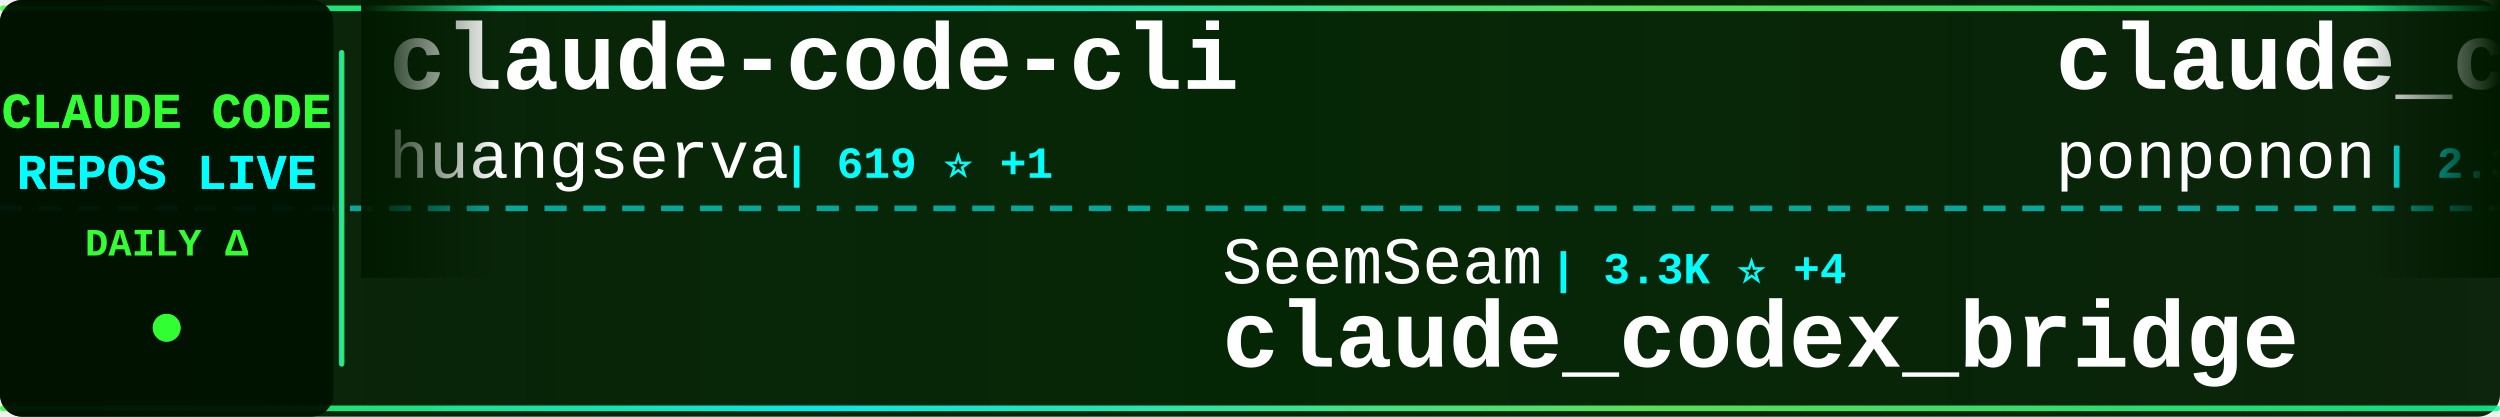
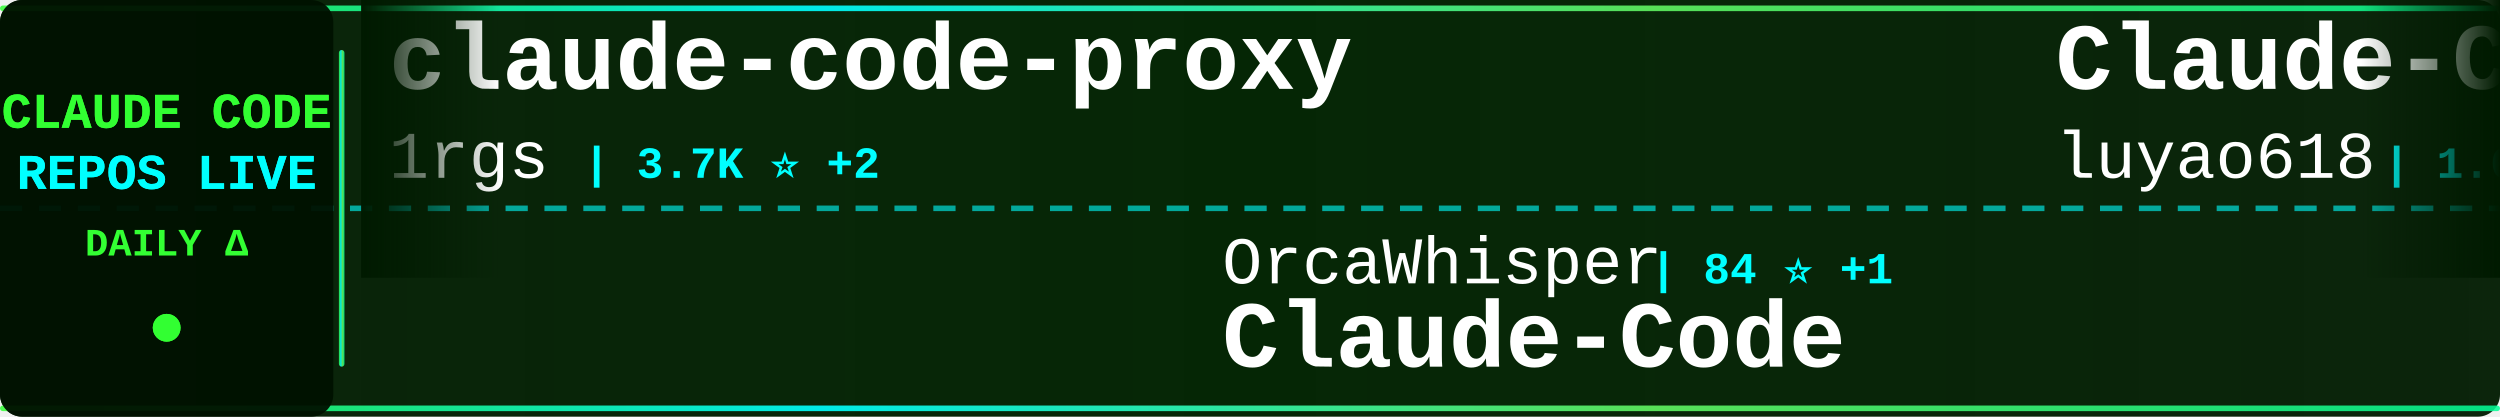
<svg xmlns="http://www.w3.org/2000/svg" width="900" height="150">
  <defs>
    <linearGradient id="tickerBg" x1="0%" y1="0%" x2="100%" y2="0%">
      <stop offset="0%" style="stop-color:#001a00;stop-opacity:0.95" />
      <stop offset="50%" style="stop-color:#002200;stop-opacity:0.98" />
      <stop offset="100%" style="stop-color:#001a00;stop-opacity:0.95" />
    </linearGradient>
    <linearGradient id="borderGrad" x1="0%" y1="0%" x2="100%" y2="0%">
      <stop offset="0%" style="stop-color:#33ff33;stop-opacity:0.85">
        <animate attributeName="stop-opacity" values="0.85;1;0.85" dur="2s" repeatCount="indefinite" />
      </stop>
      <stop offset="33%" style="stop-color:#00ffff;stop-opacity:0.9">
        <animate attributeName="stop-opacity" values="0.9;1;0.9" dur="2.2s" repeatCount="indefinite" />
      </stop>
      <stop offset="66%" style="stop-color:#66ff66;stop-opacity:0.85">
        <animate attributeName="stop-opacity" values="0.85;1;0.85" dur="1.8s" repeatCount="indefinite" />
      </stop>
      <stop offset="100%" style="stop-color:#00ff99;stop-opacity:0.85">
        <animate attributeName="stop-opacity" values="0.85;1;0.85" dur="2s" repeatCount="indefinite" />
      </stop>
    </linearGradient>
    <filter id="textGlow">
      <feGaussianBlur stdDeviation="0.1" result="coloredBlur" />
      <feMerge>
        <feMergeNode in="coloredBlur" />
        <feMergeNode in="SourceGraphic" />
      </feMerge>
    </filter>
    <filter id="metricGlow">
      <feGaussianBlur stdDeviation="0.2" result="coloredBlur" />
      <feMerge>
        <feMergeNode in="coloredBlur" />
        <feMergeNode in="SourceGraphic" />
      </feMerge>
    </filter>
    <linearGradient id="leftFade" x1="0%" y1="0%" x2="100%" y2="0%">
      <stop offset="0%" style="stop-color:#001a00;stop-opacity:1" />
      <stop offset="100%" style="stop-color:#001a00;stop-opacity:0" />
    </linearGradient>
    <linearGradient id="rightFade" x1="0%" y1="0%" x2="100%" y2="0%">
      <stop offset="0%" style="stop-color:#001a00;stop-opacity:0" />
      <stop offset="100%" style="stop-color:#001a00;stop-opacity:1" />
    </linearGradient>
  </defs>
  <rect width="900" height="150" fill="url(#tickerBg)" rx="8" />
  <rect x="0" y="2" width="900" height="2" fill="url(#borderGrad)" rx="1" />
  <rect x="0" y="146" width="900" height="2" fill="url(#borderGrad)" rx="1" />
  <line x1="0" y1="75" x2="900" y2="75" stroke="#00ffff" stroke-width="2" stroke-dasharray="8 6" opacity="0.6" />
  <rect x="0" y="0" width="120" height="150" fill="#001100" opacity="0.95" rx="8" />
  <text x="60" y="46" font-family="'Courier New', monospace" font-size="18" font-weight="bold" fill="#33ff33" text-anchor="middle" filter="url(#textGlow)">
    CLAUDE CODE
  </text>
  <text x="60" y="68" font-family="'Courier New', monospace" font-size="18" font-weight="bold" fill="#00ffff" text-anchor="middle" filter="url(#textGlow)">
    REPOS LIVE
  </text>
  <text x="60" y="92" font-family="'Courier New', monospace" font-size="14" font-weight="bold" fill="#33ff33" text-anchor="middle">
    DAILY Δ
  </text>
  <circle cx="60" cy="118" r="5" fill="#33ff33" filter="url(#metricGlow)">
    <animate attributeName="r" values="4;6;4" dur="1.5s" repeatCount="indefinite" />
    <animate attributeName="opacity" values="0.6;1;0.6" dur="1.5s" repeatCount="indefinite" />
  </circle>
  <rect x="122" y="18" width="2" height="114" fill="url(#borderGrad)" rx="1" />
  <clipPath id="tickerClip">
    <rect x="130" y="0" width="770" height="150" />
  </clipPath>
  <g clip-path="url(#tickerClip)">
    <g id="tickerItems">
      <animateTransform attributeName="transform" attributeType="XML" type="translate" from="0 0" to="-3000 0" dur="54s" repeatCount="indefinite" />
      <g transform="translate(0, 0)">
-         <text x="140" y="32" font-family="'Courier New', monospace" font-size="34" font-weight="bold" fill="#ffffff">claude-code-cli</text>
-         <text x="140" y="64" font-family="'Courier New', monospace" font-size="24" font-weight="normal" fill="#ffffff" opacity="1.0">huangserva</text>
-         <text x="282" y="64" font-family="'Courier New', monospace" font-size="16" font-weight="bold" fill="#00ffff"> | 619 ⭐ +1</text>
+         <text x="140" y="32" font-family="'Courier New', monospace" font-size="34" font-weight="bold" fill="#ffffff">claude-code-proxy</text>
+         <text x="140" y="64" font-family="'Courier New', monospace" font-size="24" font-weight="normal" fill="#ffffff" opacity="1.0">1rgs</text>
+         <text x="210" y="64" font-family="'Courier New', monospace" font-size="16" font-weight="bold" fill="#00ffff"> | 3.7K ⭐ +2</text>
      </g>
      <g transform="translate(300, 0)">
-         <text x="140" y="102" font-family="'Courier New', monospace" font-size="24" font-weight="normal" fill="#ffffff" opacity="1.0">SeemSeam</text>
-         <text x="258" y="102" font-family="'Courier New', monospace" font-size="16" font-weight="bold" fill="#00ffff"> | 3.3K ⭐ +4</text>
-         <text x="140" y="132" font-family="'Courier New', monospace" font-size="34" font-weight="bold" fill="#ffffff">claude_codex_bridge</text>
+         <text x="140" y="102" font-family="'Courier New', monospace" font-size="24" font-weight="normal" fill="#ffffff" opacity="1.0">OrcaWhisper</text>
+         <text x="294" y="102" font-family="'Courier New', monospace" font-size="16" font-weight="bold" fill="#00ffff"> | 84 ⭐ +1</text>
+         <text x="140" y="132" font-family="'Courier New', monospace" font-size="34" font-weight="bold" fill="#ffffff">Claude-Code</text>
      </g>
      <g transform="translate(600, 0)">
-         <text x="140" y="32" font-family="'Courier New', monospace" font-size="34" font-weight="bold" fill="#ffffff">claude_code_src</text>
-         <text x="140" y="64" font-family="'Courier New', monospace" font-size="24" font-weight="normal" fill="#ffffff" opacity="1.0">ponponon</text>
-         <text x="258" y="64" font-family="'Courier New', monospace" font-size="16" font-weight="bold" fill="#00ffff"> | 2.3K ⭐</text>
+         <text x="140" y="32" font-family="'Courier New', monospace" font-size="34" font-weight="bold" fill="#ffffff">Claude-Code-Source-Study</text>
+         <text x="140" y="64" font-family="'Courier New', monospace" font-size="24" font-weight="normal" fill="#ffffff" opacity="1.0">luyao618</text>
+         <text x="258" y="64" font-family="'Courier New', monospace" font-size="16" font-weight="bold" fill="#00ffff"> | 1.6K ⭐ +7</text>
      </g>
      <g transform="translate(900, 0)">
-         <text x="140" y="102" font-family="'Courier New', monospace" font-size="24" font-weight="normal" fill="#ffffff" opacity="1.0">Maciek-roboblog</text>
-         <text x="342" y="102" font-family="'Courier New', monospace" font-size="16" font-weight="bold" fill="#00ffff"> | 8.4K ⭐ +3</text>
-         <text x="140" y="132" font-family="'Courier New', monospace" font-size="34" font-weight="bold" fill="#ffffff">Claude-Code-Usage-Monito...</text>
+         <text x="140" y="102" font-family="'Courier New', monospace" font-size="24" font-weight="normal" fill="#ffffff" opacity="1.0">ChrisWiles</text>
+         <text x="282" y="102" font-family="'Courier New', monospace" font-size="16" font-weight="bold" fill="#00ffff"> | 6.0K ⭐ +2</text>
+         <text x="140" y="132" font-family="'Courier New', monospace" font-size="34" font-weight="bold" fill="#ffffff">claude-code-showcase</text>
      </g>
      <g transform="translate(1200, 0)">
-         <text x="140" y="32" font-family="'Courier New', monospace" font-size="34" font-weight="bold" fill="#ffffff">claude-code-source-code-...</text>
-         <text x="140" y="64" font-family="'Courier New', monospace" font-size="24" font-weight="normal" fill="#ffffff" opacity="1.0">ghuntley</text>
-         <text x="258" y="64" font-family="'Courier New', monospace" font-size="16" font-weight="bold" fill="#00ffff"> | 987 ⭐</text>
+         <text x="140" y="32" font-family="'Courier New', monospace" font-size="34" font-weight="bold" fill="#ffffff">claude-code-source</text>
+         <text x="140" y="64" font-family="'Courier New', monospace" font-size="24" font-weight="normal" fill="#ffffff" opacity="1.0">AprilNEA</text>
+         <text x="258" y="64" font-family="'Courier New', monospace" font-size="16" font-weight="bold" fill="#00ffff"> | 391 ⭐</text>
      </g>
      <g transform="translate(1500, 0)">
-         <text x="140" y="102" font-family="'Courier New', monospace" font-size="24" font-weight="normal" fill="#ffffff" opacity="1.0">guanshan</text>
-         <text x="258" y="102" font-family="'Courier New', monospace" font-size="16" font-weight="bold" fill="#00ffff"> | 61 ⭐</text>
-         <text x="140" y="132" font-family="'Courier New', monospace" font-size="34" font-weight="bold" fill="#ffffff">ClaudeCode</text>
+         <text x="140" y="102" font-family="'Courier New', monospace" font-size="24" font-weight="normal" fill="#ffffff" opacity="1.0">wanshuiyin</text>
+         <text x="282" y="102" font-family="'Courier New', monospace" font-size="16" font-weight="bold" fill="#00ffff"> | 13.4K ⭐ +36</text>
+         <text x="140" y="132" font-family="'Courier New', monospace" font-size="34" font-weight="bold" fill="#ffffff">Auto-claude-code-researc...</text>
      </g>
      <g transform="translate(1800, 0)">
-         <text x="140" y="32" font-family="'Courier New', monospace" font-size="34" font-weight="bold" fill="#ffffff">claude-code-telegram</text>
-         <text x="140" y="64" font-family="'Courier New', monospace" font-size="24" font-weight="normal" fill="#ffffff" opacity="1.0">RichardAtCT</text>
-         <text x="294" y="64" font-family="'Courier New', monospace" font-size="16" font-weight="bold" fill="#00ffff"> | 2.7K ⭐ +3</text>
+         <text x="140" y="32" font-family="'Courier New', monospace" font-size="34" font-weight="bold" fill="#ffffff">andrej-karpathy-skills</text>
+         <text x="140" y="64" font-family="'Courier New', monospace" font-size="24" font-weight="normal" fill="#ffffff" opacity="1.0">multica-ai</text>
+         <text x="282" y="64" font-family="'Courier New', monospace" font-size="16" font-weight="bold" fill="#00ffff"> | 192.3K ⭐ +661</text>
      </g>
      <g transform="translate(2100, 0)">
-         <text x="140" y="102" font-family="'Courier New', monospace" font-size="24" font-weight="normal" fill="#ffffff" opacity="1.0">xu-xiang</text>
-         <text x="258" y="102" font-family="'Courier New', monospace" font-size="16" font-weight="bold" fill="#00ffff"> | 1.7K ⭐ +16</text>
-         <text x="140" y="132" font-family="'Courier New', monospace" font-size="34" font-weight="bold" fill="#ffffff">everything-claude-code-z...</text>
+         <text x="140" y="102" font-family="'Courier New', monospace" font-size="24" font-weight="normal" fill="#ffffff" opacity="1.0">777genius</text>
+         <text x="270" y="102" font-family="'Courier New', monospace" font-size="16" font-weight="bold" fill="#00ffff"> | 919 ⭐ +1</text>
+         <text x="140" y="132" font-family="'Courier New', monospace" font-size="34" font-weight="bold" fill="#ffffff">claude-code-source-code</text>
      </g>
      <g transform="translate(2400, 0)">
-         <text x="140" y="32" font-family="'Courier New', monospace" font-size="34" font-weight="bold" fill="#ffffff">claude-code-analysis</text>
-         <text x="140" y="64" font-family="'Courier New', monospace" font-size="24" font-weight="normal" fill="#ffffff" opacity="1.0">liuup</text>
-         <text x="222" y="64" font-family="'Courier New', monospace" font-size="16" font-weight="bold" fill="#00ffff"> | 3.5K ⭐ +8</text>
+         <text x="140" y="32" font-family="'Courier New', monospace" font-size="34" font-weight="bold" fill="#ffffff">claude-code-best-practic...</text>
+         <text x="140" y="64" font-family="'Courier New', monospace" font-size="24" font-weight="normal" fill="#ffffff" opacity="1.0">shanraisshan</text>
+         <text x="306" y="64" font-family="'Courier New', monospace" font-size="16" font-weight="bold" fill="#00ffff"> | 62.6K ⭐ +71</text>
      </g>
      <g transform="translate(2700, 0)">
-         <text x="140" y="102" font-family="'Courier New', monospace" font-size="24" font-weight="normal" fill="#ffffff" opacity="1.0">anthropics</text>
-         <text x="282" y="102" font-family="'Courier New', monospace" font-size="16" font-weight="bold" fill="#00ffff"> | 906 ⭐ +2</text>
-         <text x="140" y="132" font-family="'Courier New', monospace" font-size="34" font-weight="bold" fill="#ffffff">claude-code-base-action</text>
+         <text x="140" y="102" font-family="'Courier New', monospace" font-size="24" font-weight="normal" fill="#ffffff" opacity="1.0">ykdojo</text>
+         <text x="234" y="102" font-family="'Courier New', monospace" font-size="16" font-weight="bold" fill="#00ffff"> | 9.3K ⭐ +25</text>
+         <text x="140" y="132" font-family="'Courier New', monospace" font-size="34" font-weight="bold" fill="#ffffff">claude-code-tips</text>
      </g>
      <g transform="translate(3000, 0)">
-         <text x="140" y="32" font-family="'Courier New', monospace" font-size="34" font-weight="bold" fill="#ffffff">claude-code-cli</text>
-         <text x="140" y="64" font-family="'Courier New', monospace" font-size="24" font-weight="normal" fill="#ffffff" opacity="1.0">huangserva</text>
-         <text x="282" y="64" font-family="'Courier New', monospace" font-size="16" font-weight="bold" fill="#00ffff"> | 619 ⭐ +1</text>
+         <text x="140" y="32" font-family="'Courier New', monospace" font-size="34" font-weight="bold" fill="#ffffff">claude-code-proxy</text>
+         <text x="140" y="64" font-family="'Courier New', monospace" font-size="24" font-weight="normal" fill="#ffffff" opacity="1.0">1rgs</text>
+         <text x="210" y="64" font-family="'Courier New', monospace" font-size="16" font-weight="bold" fill="#00ffff"> | 3.7K ⭐ +2</text>
      </g>
      <g transform="translate(3300, 0)">
-         <text x="140" y="102" font-family="'Courier New', monospace" font-size="24" font-weight="normal" fill="#ffffff" opacity="1.0">SeemSeam</text>
-         <text x="258" y="102" font-family="'Courier New', monospace" font-size="16" font-weight="bold" fill="#00ffff"> | 3.3K ⭐ +4</text>
-         <text x="140" y="132" font-family="'Courier New', monospace" font-size="34" font-weight="bold" fill="#ffffff">claude_codex_bridge</text>
+         <text x="140" y="102" font-family="'Courier New', monospace" font-size="24" font-weight="normal" fill="#ffffff" opacity="1.0">OrcaWhisper</text>
+         <text x="294" y="102" font-family="'Courier New', monospace" font-size="16" font-weight="bold" fill="#00ffff"> | 84 ⭐ +1</text>
+         <text x="140" y="132" font-family="'Courier New', monospace" font-size="34" font-weight="bold" fill="#ffffff">Claude-Code</text>
      </g>
      <g transform="translate(3600, 0)">
-         <text x="140" y="32" font-family="'Courier New', monospace" font-size="34" font-weight="bold" fill="#ffffff">claude_code_src</text>
-         <text x="140" y="64" font-family="'Courier New', monospace" font-size="24" font-weight="normal" fill="#ffffff" opacity="1.0">ponponon</text>
-         <text x="258" y="64" font-family="'Courier New', monospace" font-size="16" font-weight="bold" fill="#00ffff"> | 2.3K ⭐</text>
+         <text x="140" y="32" font-family="'Courier New', monospace" font-size="34" font-weight="bold" fill="#ffffff">Claude-Code-Source-Study</text>
+         <text x="140" y="64" font-family="'Courier New', monospace" font-size="24" font-weight="normal" fill="#ffffff" opacity="1.0">luyao618</text>
+         <text x="258" y="64" font-family="'Courier New', monospace" font-size="16" font-weight="bold" fill="#00ffff"> | 1.6K ⭐ +7</text>
      </g>
      <g transform="translate(3900, 0)">
-         <text x="140" y="102" font-family="'Courier New', monospace" font-size="24" font-weight="normal" fill="#ffffff" opacity="1.0">Maciek-roboblog</text>
-         <text x="342" y="102" font-family="'Courier New', monospace" font-size="16" font-weight="bold" fill="#00ffff"> | 8.4K ⭐ +3</text>
-         <text x="140" y="132" font-family="'Courier New', monospace" font-size="34" font-weight="bold" fill="#ffffff">Claude-Code-Usage-Monito...</text>
+         <text x="140" y="102" font-family="'Courier New', monospace" font-size="24" font-weight="normal" fill="#ffffff" opacity="1.0">ChrisWiles</text>
+         <text x="282" y="102" font-family="'Courier New', monospace" font-size="16" font-weight="bold" fill="#00ffff"> | 6.0K ⭐ +2</text>
+         <text x="140" y="132" font-family="'Courier New', monospace" font-size="34" font-weight="bold" fill="#ffffff">claude-code-showcase</text>
      </g>
    </g>
  </g>
  <rect x="130" y="0" width="50" height="100" fill="url(#leftFade)" />
  <rect x="850" y="0" width="50" height="100" fill="url(#rightFade)" />
</svg>
